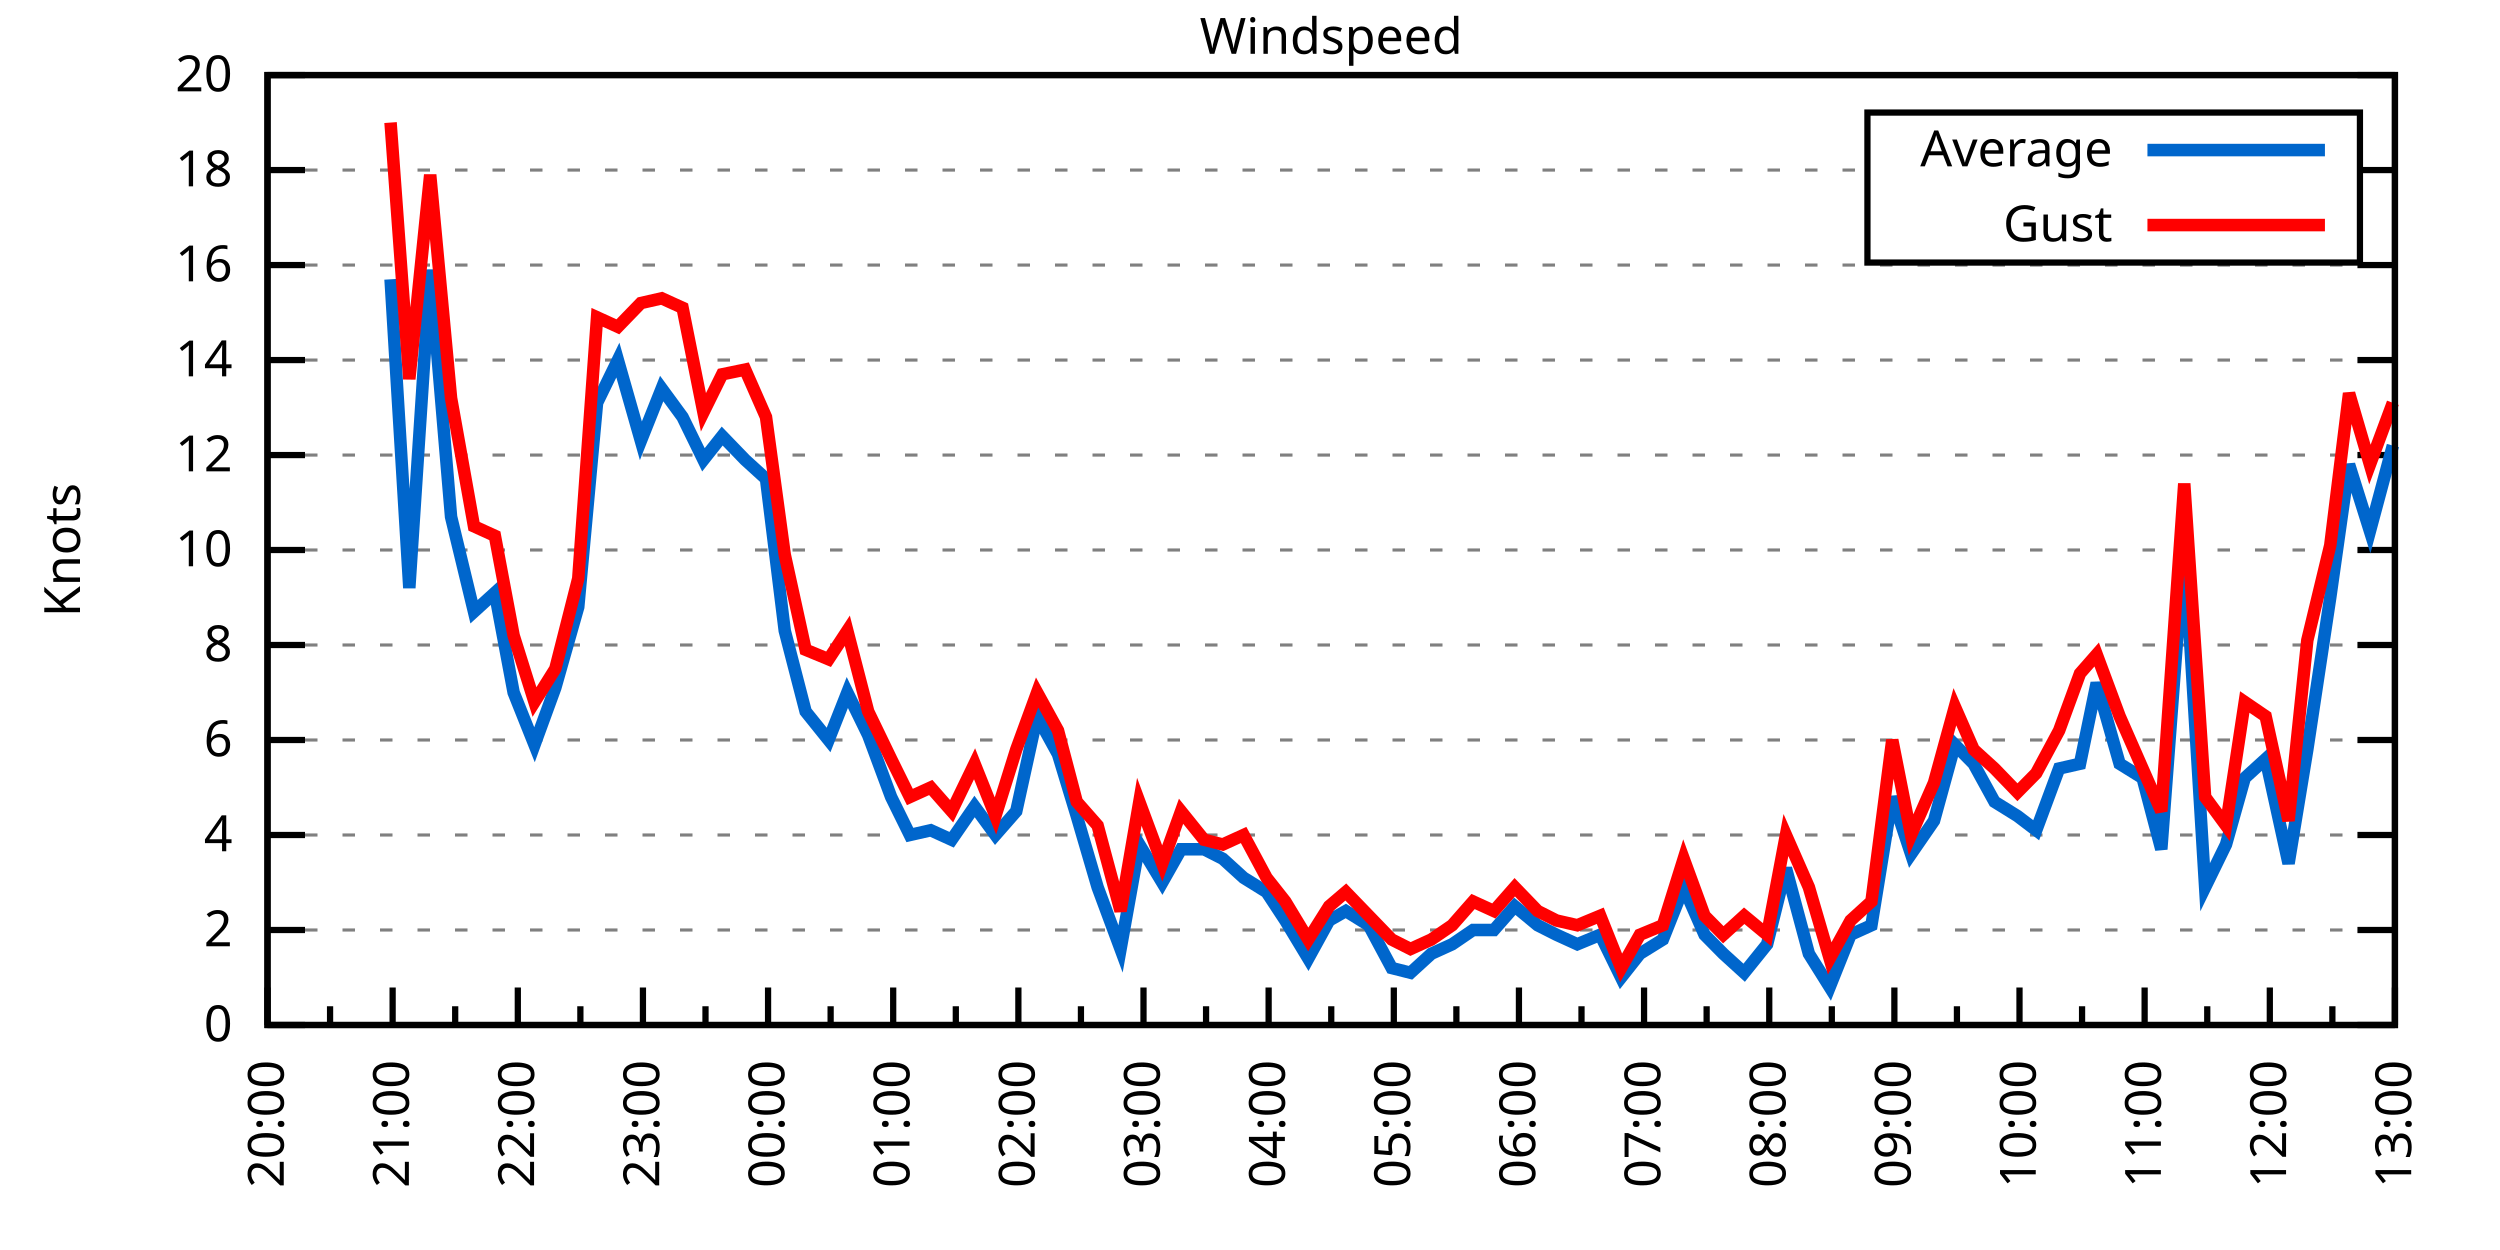
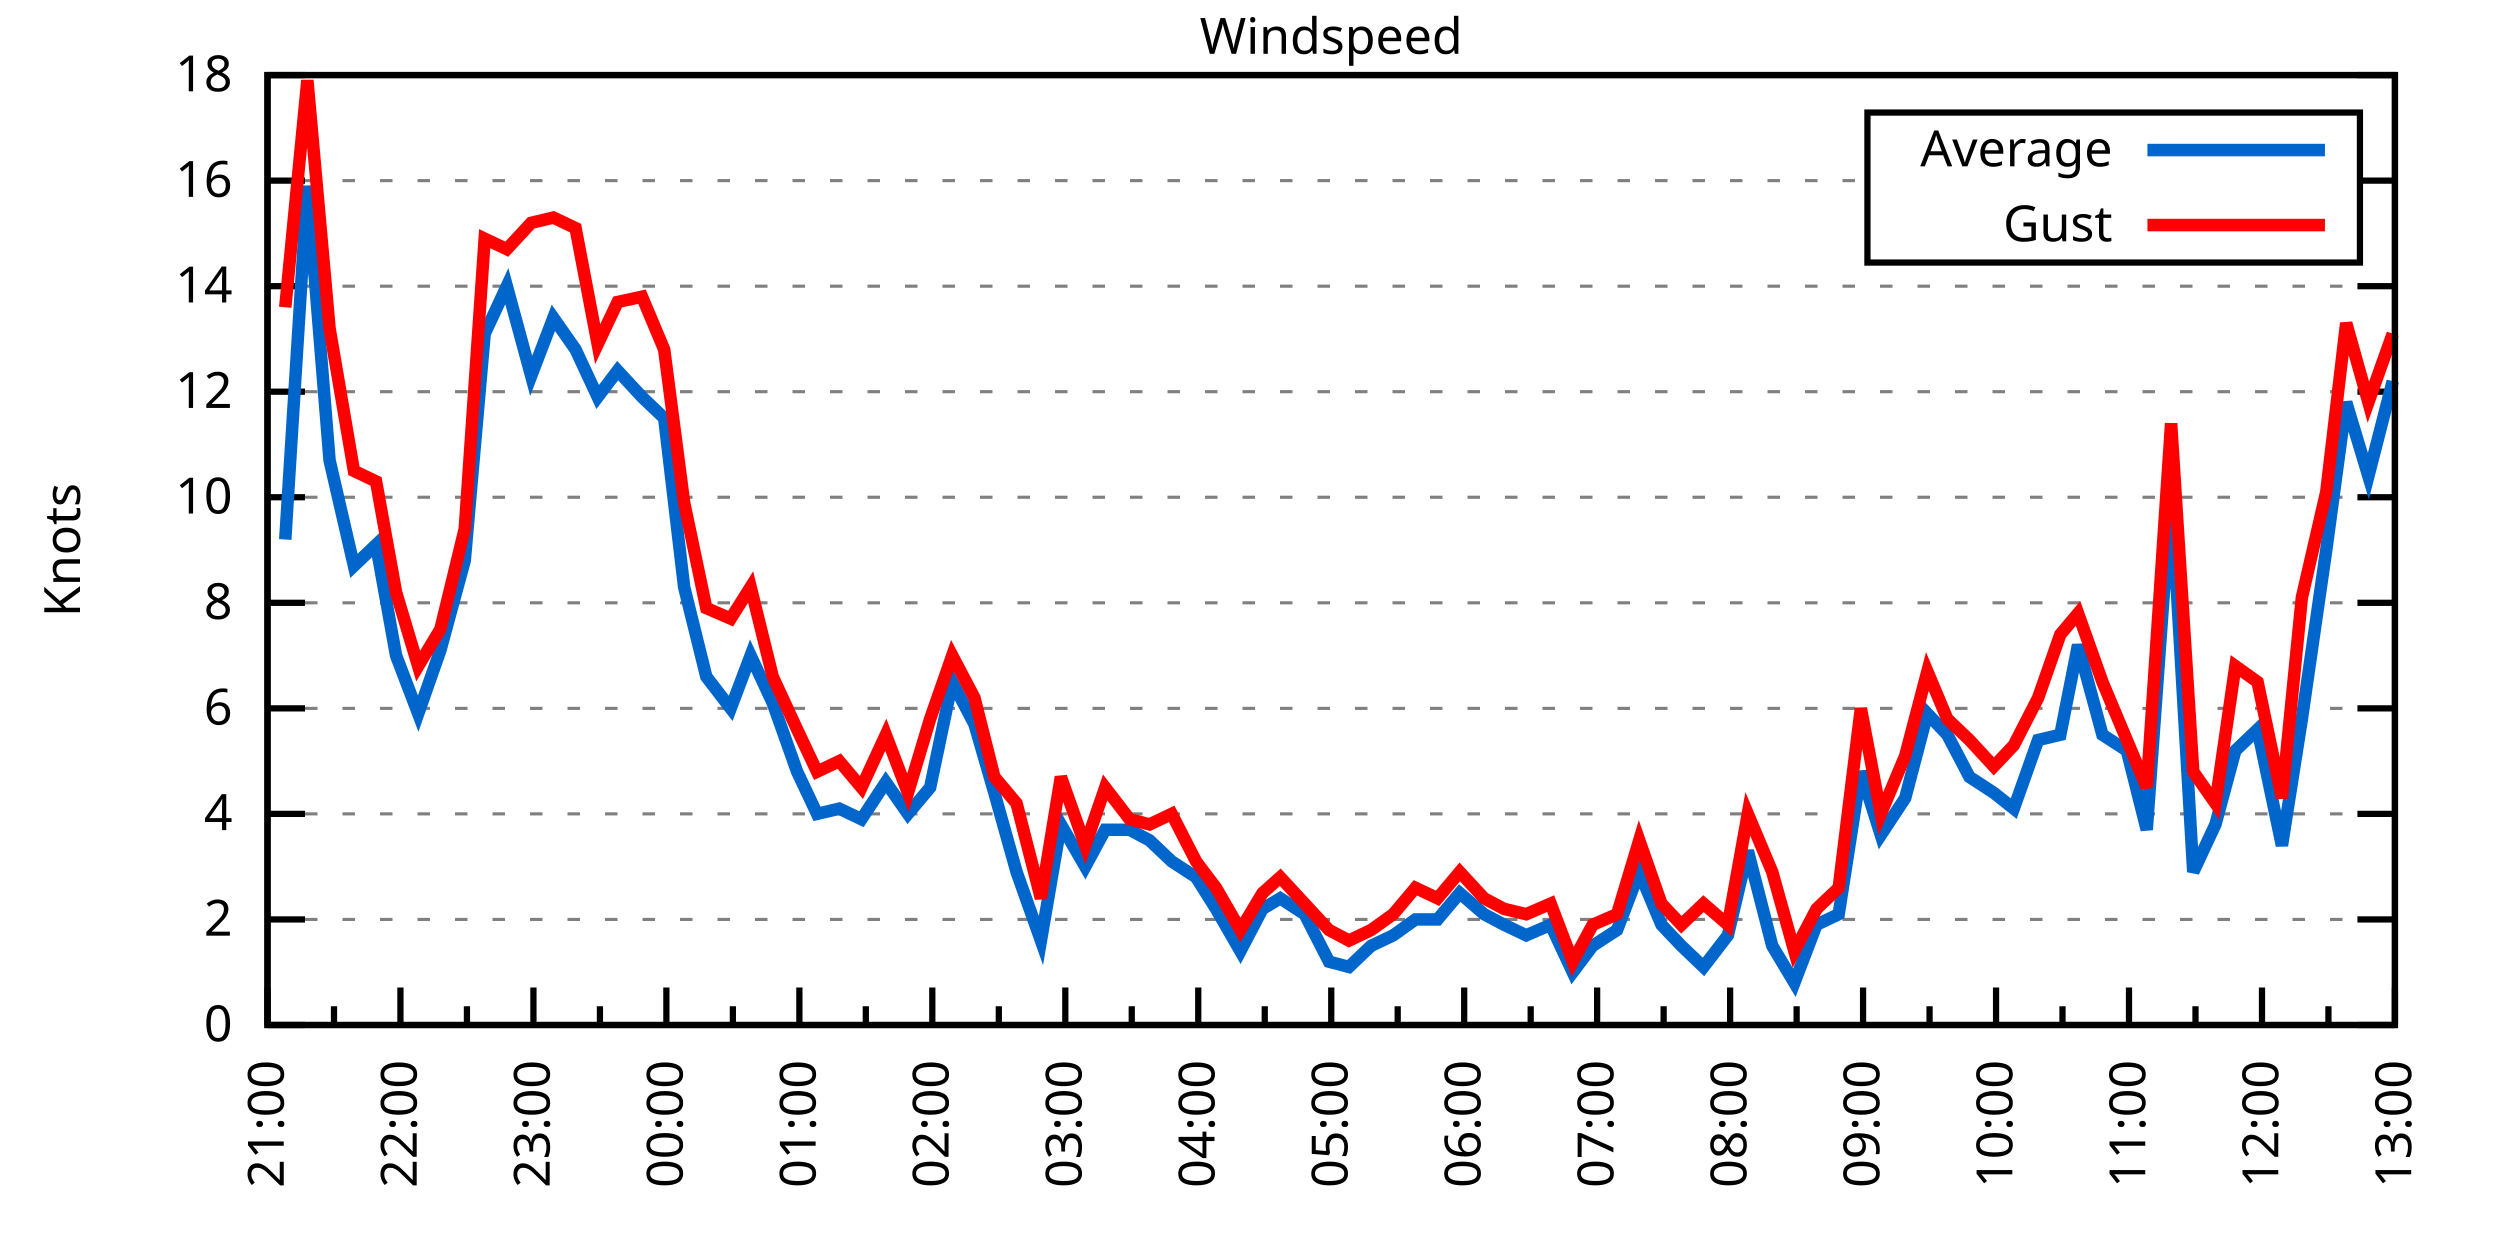
<svg xmlns="http://www.w3.org/2000/svg" xmlns:xlink="http://www.w3.org/1999/xlink" width="400" height="200" viewBox="0 0 400 200">
  <g id="gnuplot_canvas">
    <rect x="0" y="0" width="400" height="200" fill="none" />
    <defs>
      <circle id="gpDot" r="0.5" stroke-width="0.5" stroke="currentColor" />
      <path id="gpPt0" stroke-width="0.333" stroke="currentColor" d="M-1,0 h2 M0,-1 v2" />
      <path id="gpPt1" stroke-width="0.333" stroke="currentColor" d="M-1,-1 L1,1 M1,-1 L-1,1" />
      <path id="gpPt2" stroke-width="0.333" stroke="currentColor" d="M-1,0 L1,0 M0,-1 L0,1 M-1,-1 L1,1 M-1,1 L1,-1" />
      <rect id="gpPt3" stroke-width="0.333" stroke="currentColor" x="-1" y="-1" width="2" height="2" />
      <rect id="gpPt4" stroke-width="0.333" stroke="currentColor" fill="currentColor" x="-1" y="-1" width="2" height="2" />
      <circle id="gpPt5" stroke-width="0.333" stroke="currentColor" cx="0" cy="0" r="1" />
      <use xlink:href="#gpPt5" id="gpPt6" fill="currentColor" stroke="none" />
      <path id="gpPt7" stroke-width="0.333" stroke="currentColor" d="M0,-1.33 L-1.33,0.67 L1.33,0.67 z" />
      <use xlink:href="#gpPt7" id="gpPt8" fill="currentColor" stroke="none" />
      <use xlink:href="#gpPt7" id="gpPt9" stroke="currentColor" transform="rotate(180)" />
      <use xlink:href="#gpPt9" id="gpPt10" fill="currentColor" stroke="none" />
      <use xlink:href="#gpPt3" id="gpPt11" stroke="currentColor" transform="rotate(45)" />
      <use xlink:href="#gpPt11" id="gpPt12" fill="currentColor" stroke="none" />
      <path id="gpPt13" stroke-width="0.333" stroke="currentColor" d="M0,1.330 L1.265,0.411 L0.782,-1.067 L-0.782,-1.076 L-1.265,0.411 z" />
      <use xlink:href="#gpPt13" id="gpPt14" fill="currentColor" stroke="none" />
      <filter id="textbox" filterUnits="objectBoundingBox" x="0" y="0" height="1" width="1">
        <feFlood flood-color="white" flood-opacity="1" result="bgnd" />
        <feComposite in="SourceGraphic" in2="bgnd" operator="atop" />
      </filter>
      <filter id="greybox" filterUnits="objectBoundingBox" x="0" y="0" height="1" width="1">
        <feFlood flood-color="lightgrey" flood-opacity="1" result="grey" />
        <feComposite in="SourceGraphic" in2="grey" operator="atop" />
      </filter>
    </defs>
    <g fill="none" color="white" stroke="currentColor" stroke-width="1.00" stroke-linecap="butt" stroke-linejoin="miter">
</g>
    <g fill="none" color="black" stroke="currentColor" stroke-width="1.00" stroke-linecap="butt" stroke-linejoin="miter">
      <g stroke="none" shape-rendering="crispEdges">
        <polygon fill="rgb(255, 255, 255)" points="42.80,164.00 383.18,164.00 383.18,12.02 42.80,12.02 " />
      </g>
    </g>
    <g fill="none" color="black" stroke="currentColor" stroke-width="1.00" stroke-linecap="butt" stroke-linejoin="miter">
</g>
    <g fill="none" color="black" stroke="black" stroke-width="0.50" stroke-linecap="butt" stroke-linejoin="miter">
</g>
    <g fill="none" color="gray" stroke="currentColor" stroke-width="0.50" stroke-linecap="butt" stroke-linejoin="miter">
      <path stroke="gray" stroke-dasharray="2,4" class="gridline" d="M42.80,164.00 L383.19,164.00  " />
    </g>
    <g fill="none" color="gray" stroke="gray" stroke-width="1.00" stroke-linecap="butt" stroke-linejoin="miter">
</g>
    <g fill="none" color="black" stroke="currentColor" stroke-width="1.00" stroke-linecap="butt" stroke-linejoin="miter">
      <path stroke="black" d="M42.80,164.00 L48.80,164.00 M383.19,164.00 L377.19,164.00  " />
      <g transform="translate(37.20,166.60)" stroke="none" fill="black" font-family="Sans" font-size="8.00" text-anchor="end">
        <text>
          <tspan font-family="Sans"> 0</tspan>
        </text>
      </g>
    </g>
    <g fill="none" color="black" stroke="currentColor" stroke-width="1.00" stroke-linecap="butt" stroke-linejoin="miter">
</g>
    <g fill="none" color="black" stroke="black" stroke-width="0.50" stroke-linecap="butt" stroke-linejoin="miter">
</g>
    <g fill="none" color="gray" stroke="currentColor" stroke-width="0.50" stroke-linecap="butt" stroke-linejoin="miter">
-       <path stroke="gray" stroke-dasharray="2,4" class="gridline" d="M42.80,148.80 L383.19,148.80  " />
-     </g>
-     <g fill="none" color="gray" stroke="gray" stroke-width="1.00" stroke-linecap="butt" stroke-linejoin="miter">
- </g>
-     <g fill="none" color="black" stroke="currentColor" stroke-width="1.00" stroke-linecap="butt" stroke-linejoin="miter">
-       <path stroke="black" d="M42.80,148.80 L48.80,148.80 M383.19,148.80 L377.19,148.80  " />
-       <g transform="translate(37.20,151.40)" stroke="none" fill="black" font-family="Sans" font-size="8.00" text-anchor="end">
+       <path stroke="gray" stroke-dasharray="2,4" class="gridline" d="M42.80,147.11 L383.19,147.11  " />
+     </g>
+     <g fill="none" color="gray" stroke="gray" stroke-width="1.00" stroke-linecap="butt" stroke-linejoin="miter">
+ </g>
+     <g fill="none" color="black" stroke="currentColor" stroke-width="1.00" stroke-linecap="butt" stroke-linejoin="miter">
+       <path stroke="black" d="M42.80,147.11 L48.80,147.11 M383.19,147.11 L377.19,147.11  " />
+       <g transform="translate(37.20,149.71)" stroke="none" fill="black" font-family="Sans" font-size="8.00" text-anchor="end">
        <text>
          <tspan font-family="Sans"> 2</tspan>
        </text>
      </g>
    </g>
    <g fill="none" color="black" stroke="currentColor" stroke-width="1.00" stroke-linecap="butt" stroke-linejoin="miter">
</g>
    <g fill="none" color="black" stroke="black" stroke-width="0.50" stroke-linecap="butt" stroke-linejoin="miter">
</g>
    <g fill="none" color="gray" stroke="currentColor" stroke-width="0.50" stroke-linecap="butt" stroke-linejoin="miter">
-       <path stroke="gray" stroke-dasharray="2,4" class="gridline" d="M42.80,133.60 L383.19,133.60  " />
-     </g>
-     <g fill="none" color="gray" stroke="gray" stroke-width="1.00" stroke-linecap="butt" stroke-linejoin="miter">
- </g>
-     <g fill="none" color="black" stroke="currentColor" stroke-width="1.00" stroke-linecap="butt" stroke-linejoin="miter">
-       <path stroke="black" d="M42.80,133.60 L48.80,133.60 M383.19,133.60 L377.19,133.60  " />
-       <g transform="translate(37.20,136.20)" stroke="none" fill="black" font-family="Sans" font-size="8.00" text-anchor="end">
+       <path stroke="gray" stroke-dasharray="2,4" class="gridline" d="M42.80,130.22 L383.19,130.22  " />
+     </g>
+     <g fill="none" color="gray" stroke="gray" stroke-width="1.00" stroke-linecap="butt" stroke-linejoin="miter">
+ </g>
+     <g fill="none" color="black" stroke="currentColor" stroke-width="1.00" stroke-linecap="butt" stroke-linejoin="miter">
+       <path stroke="black" d="M42.80,130.22 L48.80,130.22 M383.19,130.22 L377.19,130.22  " />
+       <g transform="translate(37.20,132.82)" stroke="none" fill="black" font-family="Sans" font-size="8.00" text-anchor="end">
        <text>
          <tspan font-family="Sans"> 4</tspan>
        </text>
      </g>
    </g>
    <g fill="none" color="black" stroke="currentColor" stroke-width="1.00" stroke-linecap="butt" stroke-linejoin="miter">
</g>
    <g fill="none" color="black" stroke="black" stroke-width="0.50" stroke-linecap="butt" stroke-linejoin="miter">
</g>
    <g fill="none" color="gray" stroke="currentColor" stroke-width="0.50" stroke-linecap="butt" stroke-linejoin="miter">
-       <path stroke="gray" stroke-dasharray="2,4" class="gridline" d="M42.80,118.40 L383.19,118.40  " />
-     </g>
-     <g fill="none" color="gray" stroke="gray" stroke-width="1.00" stroke-linecap="butt" stroke-linejoin="miter">
- </g>
-     <g fill="none" color="black" stroke="currentColor" stroke-width="1.00" stroke-linecap="butt" stroke-linejoin="miter">
-       <path stroke="black" d="M42.80,118.40 L48.80,118.40 M383.19,118.40 L377.19,118.40  " />
-       <g transform="translate(37.20,121.00)" stroke="none" fill="black" font-family="Sans" font-size="8.00" text-anchor="end">
+       <path stroke="gray" stroke-dasharray="2,4" class="gridline" d="M42.80,113.34 L383.19,113.34  " />
+     </g>
+     <g fill="none" color="gray" stroke="gray" stroke-width="1.00" stroke-linecap="butt" stroke-linejoin="miter">
+ </g>
+     <g fill="none" color="black" stroke="currentColor" stroke-width="1.00" stroke-linecap="butt" stroke-linejoin="miter">
+       <path stroke="black" d="M42.80,113.34 L48.80,113.34 M383.19,113.34 L377.19,113.34  " />
+       <g transform="translate(37.20,115.94)" stroke="none" fill="black" font-family="Sans" font-size="8.00" text-anchor="end">
        <text>
          <tspan font-family="Sans"> 6</tspan>
        </text>
      </g>
    </g>
    <g fill="none" color="black" stroke="currentColor" stroke-width="1.00" stroke-linecap="butt" stroke-linejoin="miter">
</g>
    <g fill="none" color="black" stroke="black" stroke-width="0.50" stroke-linecap="butt" stroke-linejoin="miter">
</g>
    <g fill="none" color="gray" stroke="currentColor" stroke-width="0.50" stroke-linecap="butt" stroke-linejoin="miter">
-       <path stroke="gray" stroke-dasharray="2,4" class="gridline" d="M42.80,103.20 L383.19,103.20  " />
-     </g>
-     <g fill="none" color="gray" stroke="gray" stroke-width="1.00" stroke-linecap="butt" stroke-linejoin="miter">
- </g>
-     <g fill="none" color="black" stroke="currentColor" stroke-width="1.00" stroke-linecap="butt" stroke-linejoin="miter">
-       <path stroke="black" d="M42.80,103.20 L48.80,103.20 M383.19,103.20 L377.19,103.20  " />
-       <g transform="translate(37.20,105.80)" stroke="none" fill="black" font-family="Sans" font-size="8.00" text-anchor="end">
+       <path stroke="gray" stroke-dasharray="2,4" class="gridline" d="M42.80,96.45 L383.19,96.45  " />
+     </g>
+     <g fill="none" color="gray" stroke="gray" stroke-width="1.00" stroke-linecap="butt" stroke-linejoin="miter">
+ </g>
+     <g fill="none" color="black" stroke="currentColor" stroke-width="1.00" stroke-linecap="butt" stroke-linejoin="miter">
+       <path stroke="black" d="M42.80,96.45 L48.80,96.45 M383.19,96.45 L377.19,96.45  " />
+       <g transform="translate(37.20,99.05)" stroke="none" fill="black" font-family="Sans" font-size="8.00" text-anchor="end">
        <text>
          <tspan font-family="Sans"> 8</tspan>
        </text>
      </g>
    </g>
    <g fill="none" color="black" stroke="currentColor" stroke-width="1.00" stroke-linecap="butt" stroke-linejoin="miter">
</g>
    <g fill="none" color="black" stroke="black" stroke-width="0.50" stroke-linecap="butt" stroke-linejoin="miter">
</g>
    <g fill="none" color="gray" stroke="currentColor" stroke-width="0.50" stroke-linecap="butt" stroke-linejoin="miter">
-       <path stroke="gray" stroke-dasharray="2,4" class="gridline" d="M42.80,88.00 L383.19,88.00  " />
-     </g>
-     <g fill="none" color="gray" stroke="gray" stroke-width="1.00" stroke-linecap="butt" stroke-linejoin="miter">
- </g>
-     <g fill="none" color="black" stroke="currentColor" stroke-width="1.00" stroke-linecap="butt" stroke-linejoin="miter">
-       <path stroke="black" d="M42.80,88.00 L48.80,88.00 M383.19,88.00 L377.19,88.00  " />
-       <g transform="translate(37.20,90.60)" stroke="none" fill="black" font-family="Sans" font-size="8.00" text-anchor="end">
+       <path stroke="gray" stroke-dasharray="2,4" class="gridline" d="M42.80,79.56 L383.19,79.56  " />
+     </g>
+     <g fill="none" color="gray" stroke="gray" stroke-width="1.00" stroke-linecap="butt" stroke-linejoin="miter">
+ </g>
+     <g fill="none" color="black" stroke="currentColor" stroke-width="1.00" stroke-linecap="butt" stroke-linejoin="miter">
+       <path stroke="black" d="M42.80,79.56 L48.80,79.56 M383.19,79.56 L377.19,79.56  " />
+       <g transform="translate(37.20,82.16)" stroke="none" fill="black" font-family="Sans" font-size="8.00" text-anchor="end">
        <text>
          <tspan font-family="Sans"> 10</tspan>
        </text>
      </g>
    </g>
    <g fill="none" color="black" stroke="currentColor" stroke-width="1.00" stroke-linecap="butt" stroke-linejoin="miter">
</g>
    <g fill="none" color="black" stroke="black" stroke-width="0.50" stroke-linecap="butt" stroke-linejoin="miter">
</g>
    <g fill="none" color="gray" stroke="currentColor" stroke-width="0.50" stroke-linecap="butt" stroke-linejoin="miter">
-       <path stroke="gray" stroke-dasharray="2,4" class="gridline" d="M42.80,72.81 L383.19,72.81  " />
-     </g>
-     <g fill="none" color="gray" stroke="gray" stroke-width="1.00" stroke-linecap="butt" stroke-linejoin="miter">
- </g>
-     <g fill="none" color="black" stroke="currentColor" stroke-width="1.00" stroke-linecap="butt" stroke-linejoin="miter">
-       <path stroke="black" d="M42.80,72.81 L48.80,72.81 M383.19,72.81 L377.19,72.81  " />
-       <g transform="translate(37.20,75.41)" stroke="none" fill="black" font-family="Sans" font-size="8.00" text-anchor="end">
+       <path stroke="gray" stroke-dasharray="2,4" class="gridline" d="M42.80,62.67 L383.19,62.67  " />
+     </g>
+     <g fill="none" color="gray" stroke="gray" stroke-width="1.00" stroke-linecap="butt" stroke-linejoin="miter">
+ </g>
+     <g fill="none" color="black" stroke="currentColor" stroke-width="1.00" stroke-linecap="butt" stroke-linejoin="miter">
+       <path stroke="black" d="M42.80,62.67 L48.80,62.67 M383.19,62.67 L377.19,62.67  " />
+       <g transform="translate(37.20,65.27)" stroke="none" fill="black" font-family="Sans" font-size="8.00" text-anchor="end">
        <text>
          <tspan font-family="Sans"> 12</tspan>
        </text>
      </g>
    </g>
    <g fill="none" color="black" stroke="currentColor" stroke-width="1.00" stroke-linecap="butt" stroke-linejoin="miter">
</g>
    <g fill="none" color="black" stroke="black" stroke-width="0.50" stroke-linecap="butt" stroke-linejoin="miter">
</g>
    <g fill="none" color="gray" stroke="currentColor" stroke-width="0.50" stroke-linecap="butt" stroke-linejoin="miter">
-       <path stroke="gray" stroke-dasharray="2,4" class="gridline" d="M42.80,57.61 L383.19,57.61  " />
-     </g>
-     <g fill="none" color="gray" stroke="gray" stroke-width="1.00" stroke-linecap="butt" stroke-linejoin="miter">
- </g>
-     <g fill="none" color="black" stroke="currentColor" stroke-width="1.00" stroke-linecap="butt" stroke-linejoin="miter">
-       <path stroke="black" d="M42.80,57.61 L48.80,57.61 M383.19,57.61 L377.19,57.61  " />
-       <g transform="translate(37.20,60.21)" stroke="none" fill="black" font-family="Sans" font-size="8.00" text-anchor="end">
+       <path stroke="gray" stroke-dasharray="2,4" class="gridline" d="M42.80,45.79 L383.19,45.79  " />
+     </g>
+     <g fill="none" color="gray" stroke="gray" stroke-width="1.00" stroke-linecap="butt" stroke-linejoin="miter">
+ </g>
+     <g fill="none" color="black" stroke="currentColor" stroke-width="1.00" stroke-linecap="butt" stroke-linejoin="miter">
+       <path stroke="black" d="M42.80,45.79 L48.80,45.79 M383.19,45.79 L377.19,45.79  " />
+       <g transform="translate(37.20,48.39)" stroke="none" fill="black" font-family="Sans" font-size="8.00" text-anchor="end">
        <text>
          <tspan font-family="Sans"> 14</tspan>
        </text>
      </g>
    </g>
    <g fill="none" color="black" stroke="currentColor" stroke-width="1.00" stroke-linecap="butt" stroke-linejoin="miter">
</g>
    <g fill="none" color="black" stroke="black" stroke-width="0.50" stroke-linecap="butt" stroke-linejoin="miter">
</g>
    <g fill="none" color="gray" stroke="currentColor" stroke-width="0.50" stroke-linecap="butt" stroke-linejoin="miter">
-       <path stroke="gray" stroke-dasharray="2,4" class="gridline" d="M42.80,42.41 L383.19,42.41  " />
-     </g>
-     <g fill="none" color="gray" stroke="gray" stroke-width="1.00" stroke-linecap="butt" stroke-linejoin="miter">
- </g>
-     <g fill="none" color="black" stroke="currentColor" stroke-width="1.00" stroke-linecap="butt" stroke-linejoin="miter">
-       <path stroke="black" d="M42.80,42.41 L48.80,42.41 M383.19,42.41 L377.19,42.41  " />
-       <g transform="translate(37.20,45.01)" stroke="none" fill="black" font-family="Sans" font-size="8.00" text-anchor="end">
+       <path stroke="gray" stroke-dasharray="2,4" class="gridline" d="M42.80,28.90 L298.79,28.90 M377.59,28.90 L383.19,28.90  " />
+     </g>
+     <g fill="none" color="gray" stroke="gray" stroke-width="1.00" stroke-linecap="butt" stroke-linejoin="miter">
+ </g>
+     <g fill="none" color="black" stroke="currentColor" stroke-width="1.00" stroke-linecap="butt" stroke-linejoin="miter">
+       <path stroke="black" d="M42.80,28.90 L48.80,28.90 M383.19,28.90 L377.19,28.90  " />
+       <g transform="translate(37.20,31.50)" stroke="none" fill="black" font-family="Sans" font-size="8.00" text-anchor="end">
        <text>
          <tspan font-family="Sans"> 16</tspan>
-         </text>
-       </g>
-     </g>
-     <g fill="none" color="black" stroke="currentColor" stroke-width="1.00" stroke-linecap="butt" stroke-linejoin="miter">
- </g>
-     <g fill="none" color="black" stroke="black" stroke-width="0.50" stroke-linecap="butt" stroke-linejoin="miter">
- </g>
-     <g fill="none" color="gray" stroke="currentColor" stroke-width="0.50" stroke-linecap="butt" stroke-linejoin="miter">
-       <path stroke="gray" stroke-dasharray="2,4" class="gridline" d="M42.80,27.21 L298.79,27.21 M377.59,27.21 L383.19,27.21  " />
-     </g>
-     <g fill="none" color="gray" stroke="gray" stroke-width="1.00" stroke-linecap="butt" stroke-linejoin="miter">
- </g>
-     <g fill="none" color="black" stroke="currentColor" stroke-width="1.00" stroke-linecap="butt" stroke-linejoin="miter">
-       <path stroke="black" d="M42.80,27.21 L48.80,27.21 M383.19,27.21 L377.19,27.21  " />
-       <g transform="translate(37.20,29.81)" stroke="none" fill="black" font-family="Sans" font-size="8.00" text-anchor="end">
-         <text>
-           <tspan font-family="Sans"> 18</tspan>
        </text>
      </g>
    </g>
    <g fill="none" color="black" stroke="currentColor" stroke-width="1.00" stroke-linecap="butt" stroke-linejoin="miter">
</g>
    <g fill="none" color="black" stroke="black" stroke-width="0.50" stroke-linecap="butt" stroke-linejoin="miter">
</g>
    <g fill="none" color="gray" stroke="currentColor" stroke-width="0.50" stroke-linecap="butt" stroke-linejoin="miter">
      <path stroke="gray" stroke-dasharray="2,4" class="gridline" d="M42.80,12.01 L383.19,12.01  " />
    </g>
    <g fill="none" color="gray" stroke="gray" stroke-width="1.00" stroke-linecap="butt" stroke-linejoin="miter">
</g>
    <g fill="none" color="black" stroke="currentColor" stroke-width="1.00" stroke-linecap="butt" stroke-linejoin="miter">
      <path stroke="black" d="M42.80,12.01 L48.80,12.01 M383.19,12.01 L377.19,12.01  " />
      <g transform="translate(37.20,14.61)" stroke="none" fill="black" font-family="Sans" font-size="8.00" text-anchor="end">
        <text>
-           <tspan font-family="Sans"> 20</tspan>
+           <tspan font-family="Sans"> 18</tspan>
        </text>
      </g>
    </g>
    <g fill="none" color="black" stroke="currentColor" stroke-width="1.00" stroke-linecap="butt" stroke-linejoin="miter">
      <path stroke="black" d="M42.80,164.00 L42.80,158.00  " />
      <g transform="translate(45.40,169.60) rotate(270)" stroke="none" fill="black" font-family="Sans" font-size="8.00" text-anchor="end">
        <text>
-           <tspan font-family="Sans">20:00</tspan>
-         </text>
-       </g>
-     </g>
-     <g fill="none" color="black" stroke="currentColor" stroke-width="1.00" stroke-linecap="butt" stroke-linejoin="miter">
-       <path stroke="black" d="M52.81,164.00 L52.81,161.00 M62.82,164.00 L62.82,158.00  " />
-       <g transform="translate(65.42,169.60) rotate(270)" stroke="none" fill="black" font-family="Sans" font-size="8.00" text-anchor="end">
-         <text>
          <tspan font-family="Sans">21:00</tspan>
        </text>
      </g>
    </g>
    <g fill="none" color="black" stroke="currentColor" stroke-width="1.00" stroke-linecap="butt" stroke-linejoin="miter">
-       <path stroke="black" d="M72.83,164.00 L72.83,161.00 M82.85,164.00 L82.85,158.00  " />
-       <g transform="translate(85.45,169.60) rotate(270)" stroke="none" fill="black" font-family="Sans" font-size="8.00" text-anchor="end">
+       <path stroke="black" d="M53.44,164.00 L53.44,161.00 M64.07,164.00 L64.07,158.00  " />
+       <g transform="translate(66.67,169.60) rotate(270)" stroke="none" fill="black" font-family="Sans" font-size="8.00" text-anchor="end">
        <text>
          <tspan font-family="Sans">22:00</tspan>
        </text>
      </g>
    </g>
    <g fill="none" color="black" stroke="currentColor" stroke-width="1.00" stroke-linecap="butt" stroke-linejoin="miter">
-       <path stroke="black" d="M92.86,164.00 L92.86,161.00 M102.87,164.00 L102.87,158.00  " />
-       <g transform="translate(105.47,169.60) rotate(270)" stroke="none" fill="black" font-family="Sans" font-size="8.00" text-anchor="end">
+       <path stroke="black" d="M74.71,164.00 L74.71,161.00 M85.35,164.00 L85.35,158.00  " />
+       <g transform="translate(87.95,169.60) rotate(270)" stroke="none" fill="black" font-family="Sans" font-size="8.00" text-anchor="end">
        <text>
          <tspan font-family="Sans">23:00</tspan>
        </text>
      </g>
    </g>
    <g fill="none" color="black" stroke="currentColor" stroke-width="1.00" stroke-linecap="butt" stroke-linejoin="miter">
-       <path stroke="black" d="M112.88,164.00 L112.88,161.00 M122.89,164.00 L122.89,158.00  " />
-       <g transform="translate(125.49,169.60) rotate(270)" stroke="none" fill="black" font-family="Sans" font-size="8.00" text-anchor="end">
+       <path stroke="black" d="M95.99,164.00 L95.99,161.00 M106.62,164.00 L106.62,158.00  " />
+       <g transform="translate(109.22,169.60) rotate(270)" stroke="none" fill="black" font-family="Sans" font-size="8.00" text-anchor="end">
        <text>
          <tspan font-family="Sans">00:00</tspan>
        </text>
      </g>
    </g>
    <g fill="none" color="black" stroke="currentColor" stroke-width="1.00" stroke-linecap="butt" stroke-linejoin="miter">
-       <path stroke="black" d="M132.90,164.00 L132.90,161.00 M142.91,164.00 L142.91,158.00  " />
-       <g transform="translate(145.51,169.60) rotate(270)" stroke="none" fill="black" font-family="Sans" font-size="8.00" text-anchor="end">
+       <path stroke="black" d="M117.26,164.00 L117.26,161.00 M127.90,164.00 L127.90,158.00  " />
+       <g transform="translate(130.50,169.60) rotate(270)" stroke="none" fill="black" font-family="Sans" font-size="8.00" text-anchor="end">
        <text>
          <tspan font-family="Sans">01:00</tspan>
        </text>
      </g>
    </g>
    <g fill="none" color="black" stroke="currentColor" stroke-width="1.00" stroke-linecap="butt" stroke-linejoin="miter">
-       <path stroke="black" d="M152.93,164.00 L152.93,161.00 M162.94,164.00 L162.94,158.00  " />
-       <g transform="translate(165.54,169.60) rotate(270)" stroke="none" fill="black" font-family="Sans" font-size="8.00" text-anchor="end">
+       <path stroke="black" d="M138.53,164.00 L138.53,161.00 M149.17,164.00 L149.17,158.00  " />
+       <g transform="translate(151.77,169.60) rotate(270)" stroke="none" fill="black" font-family="Sans" font-size="8.00" text-anchor="end">
        <text>
          <tspan font-family="Sans">02:00</tspan>
        </text>
      </g>
    </g>
    <g fill="none" color="black" stroke="currentColor" stroke-width="1.00" stroke-linecap="butt" stroke-linejoin="miter">
-       <path stroke="black" d="M172.95,164.00 L172.95,161.00 M182.96,164.00 L182.96,158.00  " />
-       <g transform="translate(185.56,169.60) rotate(270)" stroke="none" fill="black" font-family="Sans" font-size="8.00" text-anchor="end">
+       <path stroke="black" d="M159.81,164.00 L159.81,161.00 M170.45,164.00 L170.45,158.00  " />
+       <g transform="translate(173.05,169.60) rotate(270)" stroke="none" fill="black" font-family="Sans" font-size="8.00" text-anchor="end">
        <text>
          <tspan font-family="Sans">03:00</tspan>
        </text>
      </g>
    </g>
    <g fill="none" color="black" stroke="currentColor" stroke-width="1.00" stroke-linecap="butt" stroke-linejoin="miter">
-       <path stroke="black" d="M192.97,164.00 L192.97,161.00 M202.98,164.00 L202.98,158.00  " />
-       <g transform="translate(205.58,169.60) rotate(270)" stroke="none" fill="black" font-family="Sans" font-size="8.00" text-anchor="end">
+       <path stroke="black" d="M181.08,164.00 L181.08,161.00 M191.72,164.00 L191.72,158.00  " />
+       <g transform="translate(194.32,169.60) rotate(270)" stroke="none" fill="black" font-family="Sans" font-size="8.00" text-anchor="end">
        <text>
          <tspan font-family="Sans">04:00</tspan>
        </text>
      </g>
    </g>
    <g fill="none" color="black" stroke="currentColor" stroke-width="1.00" stroke-linecap="butt" stroke-linejoin="miter">
-       <path stroke="black" d="M213.00,164.00 L213.00,161.00 M223.01,164.00 L223.01,158.00  " />
-       <g transform="translate(225.61,169.60) rotate(270)" stroke="none" fill="black" font-family="Sans" font-size="8.00" text-anchor="end">
+       <path stroke="black" d="M202.36,164.00 L202.36,161.00 M213.00,164.00 L213.00,158.00  " />
+       <g transform="translate(215.60,169.60) rotate(270)" stroke="none" fill="black" font-family="Sans" font-size="8.00" text-anchor="end">
        <text>
          <tspan font-family="Sans">05:00</tspan>
        </text>
      </g>
    </g>
    <g fill="none" color="black" stroke="currentColor" stroke-width="1.00" stroke-linecap="butt" stroke-linejoin="miter">
-       <path stroke="black" d="M233.02,164.00 L233.02,161.00 M243.03,164.00 L243.03,158.00  " />
-       <g transform="translate(245.63,169.60) rotate(270)" stroke="none" fill="black" font-family="Sans" font-size="8.00" text-anchor="end">
+       <path stroke="black" d="M223.63,164.00 L223.63,161.00 M234.27,164.00 L234.27,158.00  " />
+       <g transform="translate(236.87,169.60) rotate(270)" stroke="none" fill="black" font-family="Sans" font-size="8.00" text-anchor="end">
        <text>
          <tspan font-family="Sans">06:00</tspan>
        </text>
      </g>
    </g>
    <g fill="none" color="black" stroke="currentColor" stroke-width="1.00" stroke-linecap="butt" stroke-linejoin="miter">
-       <path stroke="black" d="M253.04,164.00 L253.04,161.00 M263.05,164.00 L263.05,158.00  " />
-       <g transform="translate(265.65,169.60) rotate(270)" stroke="none" fill="black" font-family="Sans" font-size="8.00" text-anchor="end">
+       <path stroke="black" d="M244.91,164.00 L244.91,161.00 M255.54,164.00 L255.54,158.00  " />
+       <g transform="translate(258.14,169.60) rotate(270)" stroke="none" fill="black" font-family="Sans" font-size="8.00" text-anchor="end">
        <text>
          <tspan font-family="Sans">07:00</tspan>
        </text>
      </g>
    </g>
    <g fill="none" color="black" stroke="currentColor" stroke-width="1.00" stroke-linecap="butt" stroke-linejoin="miter">
-       <path stroke="black" d="M273.06,164.00 L273.06,161.00 M283.08,164.00 L283.08,158.00  " />
-       <g transform="translate(285.68,169.60) rotate(270)" stroke="none" fill="black" font-family="Sans" font-size="8.00" text-anchor="end">
+       <path stroke="black" d="M266.18,164.00 L266.18,161.00 M276.82,164.00 L276.82,158.00  " />
+       <g transform="translate(279.42,169.60) rotate(270)" stroke="none" fill="black" font-family="Sans" font-size="8.00" text-anchor="end">
        <text>
          <tspan font-family="Sans">08:00</tspan>
        </text>
      </g>
    </g>
    <g fill="none" color="black" stroke="currentColor" stroke-width="1.00" stroke-linecap="butt" stroke-linejoin="miter">
-       <path stroke="black" d="M293.09,164.00 L293.09,161.00 M303.10,164.00 L303.10,158.00  " />
-       <g transform="translate(305.70,169.60) rotate(270)" stroke="none" fill="black" font-family="Sans" font-size="8.00" text-anchor="end">
+       <path stroke="black" d="M287.46,164.00 L287.46,161.00 M298.09,164.00 L298.09,158.00  " />
+       <g transform="translate(300.69,169.60) rotate(270)" stroke="none" fill="black" font-family="Sans" font-size="8.00" text-anchor="end">
        <text>
          <tspan font-family="Sans">09:00</tspan>
        </text>
      </g>
    </g>
    <g fill="none" color="black" stroke="currentColor" stroke-width="1.00" stroke-linecap="butt" stroke-linejoin="miter">
-       <path stroke="black" d="M313.11,164.00 L313.11,161.00 M323.12,164.00 L323.12,158.00  " />
-       <g transform="translate(325.72,169.60) rotate(270)" stroke="none" fill="black" font-family="Sans" font-size="8.00" text-anchor="end">
+       <path stroke="black" d="M308.73,164.00 L308.73,161.00 M319.37,164.00 L319.37,158.00  " />
+       <g transform="translate(321.97,169.60) rotate(270)" stroke="none" fill="black" font-family="Sans" font-size="8.00" text-anchor="end">
        <text>
          <tspan font-family="Sans">10:00</tspan>
        </text>
      </g>
    </g>
    <g fill="none" color="black" stroke="currentColor" stroke-width="1.00" stroke-linecap="butt" stroke-linejoin="miter">
-       <path stroke="black" d="M333.13,164.00 L333.13,161.00 M343.14,164.00 L343.14,158.00  " />
-       <g transform="translate(345.74,169.60) rotate(270)" stroke="none" fill="black" font-family="Sans" font-size="8.00" text-anchor="end">
+       <path stroke="black" d="M330.00,164.00 L330.00,161.00 M340.64,164.00 L340.64,158.00  " />
+       <g transform="translate(343.24,169.60) rotate(270)" stroke="none" fill="black" font-family="Sans" font-size="8.00" text-anchor="end">
        <text>
          <tspan font-family="Sans">11:00</tspan>
        </text>
      </g>
    </g>
    <g fill="none" color="black" stroke="currentColor" stroke-width="1.00" stroke-linecap="butt" stroke-linejoin="miter">
-       <path stroke="black" d="M353.16,164.00 L353.16,161.00 M363.17,164.00 L363.17,158.00  " />
-       <g transform="translate(365.77,169.60) rotate(270)" stroke="none" fill="black" font-family="Sans" font-size="8.00" text-anchor="end">
+       <path stroke="black" d="M351.28,164.00 L351.28,161.00 M361.92,164.00 L361.92,158.00  " />
+       <g transform="translate(364.52,169.60) rotate(270)" stroke="none" fill="black" font-family="Sans" font-size="8.00" text-anchor="end">
        <text>
          <tspan font-family="Sans">12:00</tspan>
        </text>
      </g>
    </g>
    <g fill="none" color="black" stroke="currentColor" stroke-width="1.00" stroke-linecap="butt" stroke-linejoin="miter">
-       <path stroke="black" d="M373.18,164.00 L373.18,161.00 M383.19,164.00 L383.19,158.00  " />
+       <path stroke="black" d="M372.55,164.00 L372.55,161.00 M383.19,164.00 L383.19,158.00  " />
      <g transform="translate(385.79,169.60) rotate(270)" stroke="none" fill="black" font-family="Sans" font-size="8.00" text-anchor="end">
        <text>
          <tspan font-family="Sans">13:00</tspan>
        </text>
      </g>
    </g>
    <g fill="none" color="black" stroke="currentColor" stroke-width="1.00" stroke-linecap="butt" stroke-linejoin="miter">
</g>
    <g fill="none" color="black" stroke="currentColor" stroke-width="1.00" stroke-linecap="butt" stroke-linejoin="miter">
      <path stroke="black" d="M42.80,12.01 L42.80,164.00 L383.19,164.00 L383.19,12.01 L42.80,12.01 Z  " />
    </g>
    <g fill="none" color="black" stroke="currentColor" stroke-width="1.00" stroke-linecap="butt" stroke-linejoin="miter">
      <g transform="translate(12.80,88.01) rotate(270)" stroke="none" fill="black" font-family="Sans" font-size="8.00" text-anchor="middle">
        <text>
          <tspan font-family="Sans">Knots</tspan>
        </text>
      </g>
    </g>
    <g fill="none" color="black" stroke="currentColor" stroke-width="1.00" stroke-linecap="butt" stroke-linejoin="miter">
</g>
    <g fill="none" color="black" stroke="currentColor" stroke-width="1.00" stroke-linecap="butt" stroke-linejoin="miter">
      <path stroke="black" d="M298.79,42.01 L298.79,18.01 L377.59,18.01 L377.59,42.01 L298.79,42.01 Z  " />
    </g>
    <g id="Windspeed_plot_1">
      <g fill="none" color="white" stroke="black" stroke-width="2.00" stroke-linecap="butt" stroke-linejoin="miter">
</g>
      <g fill="none" color="black" stroke="currentColor" stroke-width="2.00" stroke-linecap="butt" stroke-linejoin="miter">
        <g transform="translate(337.99,26.61)" stroke="none" fill="black" font-family="Sans" font-size="8.00" text-anchor="end">
          <text>
            <tspan font-family="Sans">Average</tspan>
          </text>
        </g>
      </g>
      <g fill="none" color="black" stroke="currentColor" stroke-width="2.00" stroke-linecap="butt" stroke-linejoin="miter">
-         <path stroke="rgb(  0, 102, 204)" d="M343.59,24.01 L371.99,24.01 M62.49,44.69 L65.49,94.08 L68.83,43.17 L72.17,82.69 L75.84,97.88 L79.18,94.84   L82.18,110.80 L85.52,119.16 L88.85,110.04 L92.52,97.12 L95.53,64.45 L98.86,57.61 L102.54,70.53 L105.87,62.17   L109.21,66.73 L112.55,73.57 L115.55,69.77 L119.22,73.57 L122.56,76.61 L125.56,100.92 L128.90,113.84 L132.57,118.40   L135.57,110.80 L138.91,117.64 L142.58,127.52 L145.58,133.60 L148.92,132.84 L152.26,134.36 L155.93,129.04 L159.27,133.60   L162.60,129.80 L165.94,114.60 L169.28,120.68 L172.28,130.56 L175.62,141.96 L179.29,151.84 L182.29,135.12 L185.96,141.20   L188.97,135.88 L192.64,135.88 L195.64,137.40 L198.98,140.44 L202.65,142.72 L205.65,147.28 L209.32,153.36 L212.66,147.28   L215.33,145.76 L219.00,148.04 L222.67,154.88 L225.68,155.64 L229.01,152.60 L232.35,151.08 L235.69,148.80 L239.02,148.80   L242.36,145.00 L246.03,148.04 L249.04,149.56 L252.37,151.08 L256.04,149.56 L259.38,156.40 L262.38,152.60 L266.06,150.32   L269.39,141.96 L272.73,149.56 L275.73,152.60 L279.07,155.64 L282.74,151.08 L285.75,138.92 L289.42,152.60 L292.75,157.92   L296.09,149.56 L299.43,148.04 L302.76,127.52 L305.77,136.64 L309.44,131.32 L312.78,119.16 L315.78,122.20 L319.12,128.28   L322.79,130.56 L325.79,132.84 L329.46,122.96 L332.80,122.20 L335.47,109.28 L339.14,122.20 L342.81,124.48 L345.81,135.88   L349.48,87.25 L352.82,141.96 L356.16,135.12 L359.16,124.48 L362.50,121.44 L366.17,138.16 L369.17,119.92 L372.84,95.60   L375.85,74.33 L379.19,84.97 L382.86,71.29  " />
+         <path stroke="rgb(  0, 102, 204)" d="M343.59,24.01 L371.99,24.01 M45.64,86.32 L49.18,29.74 L52.73,73.65 L56.63,90.54 L60.17,87.16 L63.37,104.89   L66.91,114.18 L70.46,104.05 L74.36,89.69 L77.55,53.39 L81.09,45.79 L84.99,60.14 L88.54,50.85 L92.09,55.92   L95.63,63.52 L98.82,59.30 L102.72,63.52 L106.27,66.90 L109.46,93.92 L113.01,108.27 L116.91,113.34 L120.10,104.89   L123.64,112.49 L127.54,123.47 L130.73,130.22 L134.28,129.38 L137.83,131.07 L141.73,125.16 L145.27,130.22 L148.82,126.00   L152.36,109.11 L155.91,115.87 L159.10,126.85 L162.65,139.51 L166.55,150.49 L169.74,131.91 L173.64,138.67 L176.83,132.76   L180.73,132.76 L183.92,134.45 L187.47,137.82 L191.37,140.36 L194.56,145.42 L198.46,152.18 L202.00,145.42 L204.84,143.73   L208.74,146.27 L212.64,153.87 L215.83,154.71 L219.38,151.33 L222.92,149.65 L226.47,147.11 L230.01,147.11 L233.56,142.89   L237.46,146.27 L240.65,147.96 L244.20,149.65 L248.10,147.96 L251.64,155.56 L254.83,151.33 L258.73,148.80 L262.28,139.51   L265.83,147.96 L269.02,151.33 L272.56,154.71 L276.46,149.65 L279.65,136.14 L283.56,151.33 L287.10,157.24 L290.65,147.96   L294.19,146.27 L297.74,123.47 L300.93,133.60 L304.83,127.69 L308.38,114.18 L311.57,117.56 L315.11,124.31 L319.01,126.85   L322.20,129.38 L326.10,118.40 L329.65,117.56 L332.49,103.20 L336.39,117.56 L340.29,120.09 L343.48,132.76 L347.38,78.72   L350.92,139.51 L354.47,131.91 L357.66,120.09 L361.21,116.71 L365.11,135.29 L368.30,115.03 L372.20,88.00 L375.39,64.36   L378.94,76.18 L382.84,60.98  " />
      </g>
    </g>
    <g id="Windspeed_plot_2">
      <g fill="none" color="black" stroke="currentColor" stroke-width="2.00" stroke-linecap="butt" stroke-linejoin="miter">
        <g transform="translate(337.99,38.61)" stroke="none" fill="black" font-family="Sans" font-size="8.00" text-anchor="end">
          <text>
            <tspan font-family="Sans">Gust</tspan>
          </text>
        </g>
      </g>
      <g fill="none" color="black" stroke="currentColor" stroke-width="2.00" stroke-linecap="butt" stroke-linejoin="miter">
-         <path stroke="rgb(255,   0,   0)" d="M343.59,36.01 L371.99,36.01 M62.49,19.61 L65.49,60.65 L68.83,27.97 L72.17,63.69 L75.84,84.21 L79.18,85.73   L82.18,101.68 L85.52,112.32 L88.85,107.00 L92.52,92.56 L95.53,50.77 L98.86,52.29 L102.54,48.49 L105.87,47.73   L109.21,49.25 L112.55,65.97 L115.55,59.89 L119.22,59.13 L122.56,66.73 L125.56,88.76 L128.90,103.96 L132.57,105.48   L135.57,100.92 L138.91,113.84 L142.58,121.44 L145.58,127.52 L148.92,126.00 L152.26,129.80 L155.93,122.20 L159.27,130.56   L162.60,119.92 L165.94,110.80 L169.28,116.88 L172.28,128.28 L175.62,132.08 L179.29,145.76 L182.29,128.28 L185.96,138.16   L188.97,129.80 L192.64,134.36 L195.64,135.12 L198.98,133.60 L202.65,140.44 L205.65,144.24 L209.32,150.32 L212.66,145.00   L215.33,142.72 L219.00,146.52 L222.67,150.32 L225.68,151.84 L229.01,150.32 L232.35,148.04 L235.69,144.24 L239.02,145.76   L242.36,141.96 L246.03,145.76 L249.04,147.28 L252.37,148.04 L256.04,146.52 L259.38,154.88 L262.38,149.56 L266.06,148.04   L269.39,137.40 L272.73,146.52 L275.73,149.56 L279.07,146.52 L282.74,149.56 L285.75,133.60 L289.42,141.96 L292.75,153.36   L296.09,147.28 L299.43,144.24 L302.76,118.40 L305.77,133.60 L309.44,125.24 L312.78,113.08 L315.78,119.92 L319.12,122.96   L322.79,126.76 L325.79,123.72 L329.46,116.88 L332.80,107.76 L335.47,104.72 L339.14,114.60 L342.81,122.96 L345.81,129.80   L349.48,77.37 L352.82,127.52 L356.16,132.08 L359.16,112.32 L362.50,114.60 L366.17,131.32 L369.17,102.44 L372.84,87.25   L375.85,62.93 L379.19,74.33 L382.86,64.45  " />
+         <path stroke="rgb(255,   0,   0)" d="M343.59,36.01 L371.99,36.01 M45.64,49.16 L49.18,12.85 L52.73,52.54 L56.63,75.34 L60.17,77.03 L63.37,94.76   L66.91,106.58 L70.46,100.67 L74.36,84.63 L77.55,38.19 L81.09,39.87 L84.99,35.65 L88.54,34.81 L92.09,36.50   L95.63,55.07 L98.82,48.32 L102.72,47.47 L106.27,55.92 L109.46,80.41 L113.01,97.29 L116.91,98.98 L120.10,93.92   L123.64,108.27 L127.54,116.71 L130.73,123.47 L134.28,121.78 L137.83,126.00 L141.73,117.56 L145.27,126.85 L148.82,115.03   L152.36,104.89 L155.91,111.65 L159.10,124.31 L162.65,128.54 L166.55,143.73 L169.74,124.31 L173.64,135.29 L176.83,126.00   L180.73,131.07 L183.92,131.91 L187.47,130.22 L191.37,137.82 L194.56,142.05 L198.46,148.80 L202.00,142.89 L204.84,140.36   L208.74,144.58 L212.64,148.80 L215.83,150.49 L219.38,148.80 L222.92,146.27 L226.47,142.05 L230.01,143.73 L233.56,139.51   L237.46,143.73 L240.65,145.42 L244.20,146.27 L248.10,144.58 L251.64,153.87 L254.83,147.96 L258.73,146.27 L262.28,134.45   L265.83,144.58 L269.02,147.96 L272.56,144.58 L276.46,147.96 L279.65,130.22 L283.56,139.51 L287.10,152.18 L290.65,145.42   L294.19,142.05 L297.74,113.34 L300.93,130.22 L304.83,120.94 L308.38,107.43 L311.57,115.03 L315.11,118.40 L319.01,122.62   L322.20,119.25 L326.10,111.65 L329.65,101.52 L332.49,98.14 L336.39,109.11 L340.29,118.40 L343.48,126.00 L347.38,67.74   L350.92,123.47 L354.47,128.54 L357.66,106.58 L361.21,109.11 L365.11,127.69 L368.30,95.60 L372.20,78.72 L375.39,51.70   L378.94,64.36 L382.84,53.39  " />
      </g>
    </g>
    <g fill="none" color="black" stroke="currentColor" stroke-width="2.00" stroke-linecap="butt" stroke-linejoin="miter">
</g>
    <g fill="none" color="black" stroke="black" stroke-width="1.00" stroke-linecap="butt" stroke-linejoin="miter">
</g>
    <g fill="none" color="black" stroke="currentColor" stroke-width="1.00" stroke-linecap="butt" stroke-linejoin="miter">
      <path stroke="black" d="M42.80,12.01 L42.80,164.00 L383.19,164.00 L383.19,12.01 L42.80,12.01 Z  " />
    </g>
    <g fill="none" color="black" stroke="currentColor" stroke-width="1.00" stroke-linecap="butt" stroke-linejoin="miter">
      <g transform="translate(212.99,8.61)" stroke="none" fill="black" font-family="Sans" font-size="8.00" text-anchor="middle">
        <text>
          <tspan font-family="Sans">Windspeed</tspan>
        </text>
      </g>
    </g>
    <g fill="none" color="black" stroke="currentColor" stroke-width="1.00" stroke-linecap="butt" stroke-linejoin="miter">
</g>
  </g>
</svg>
